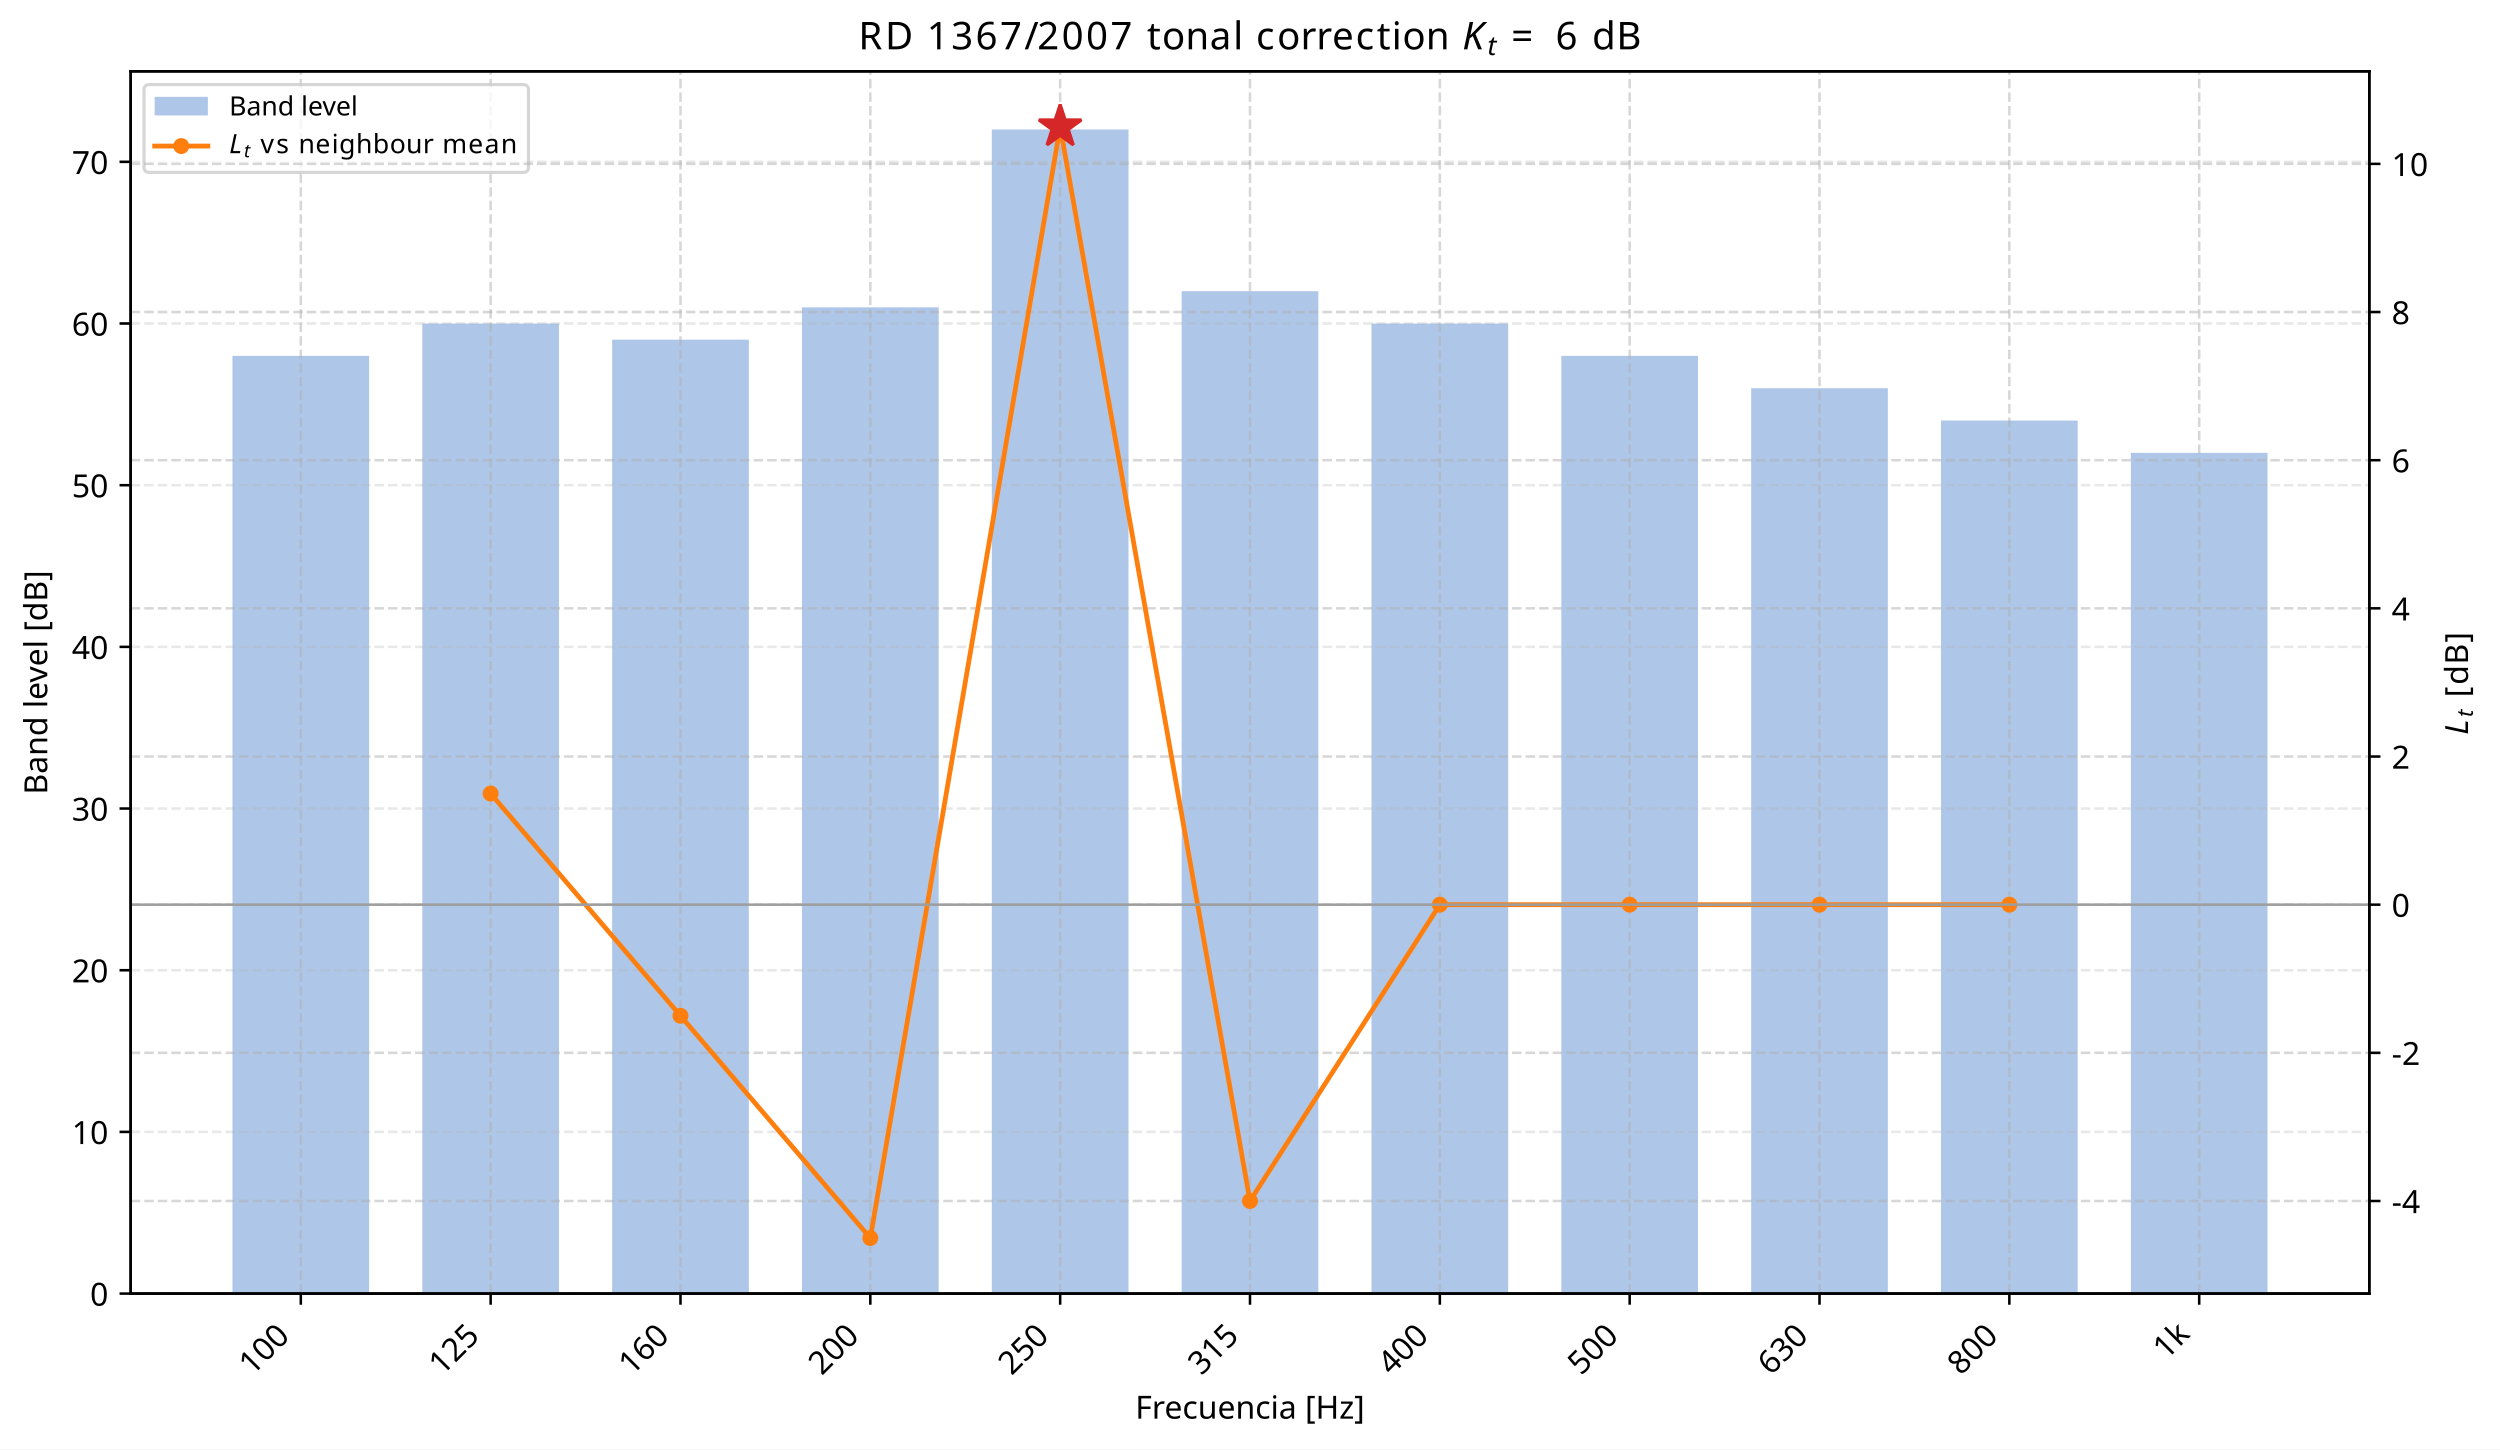
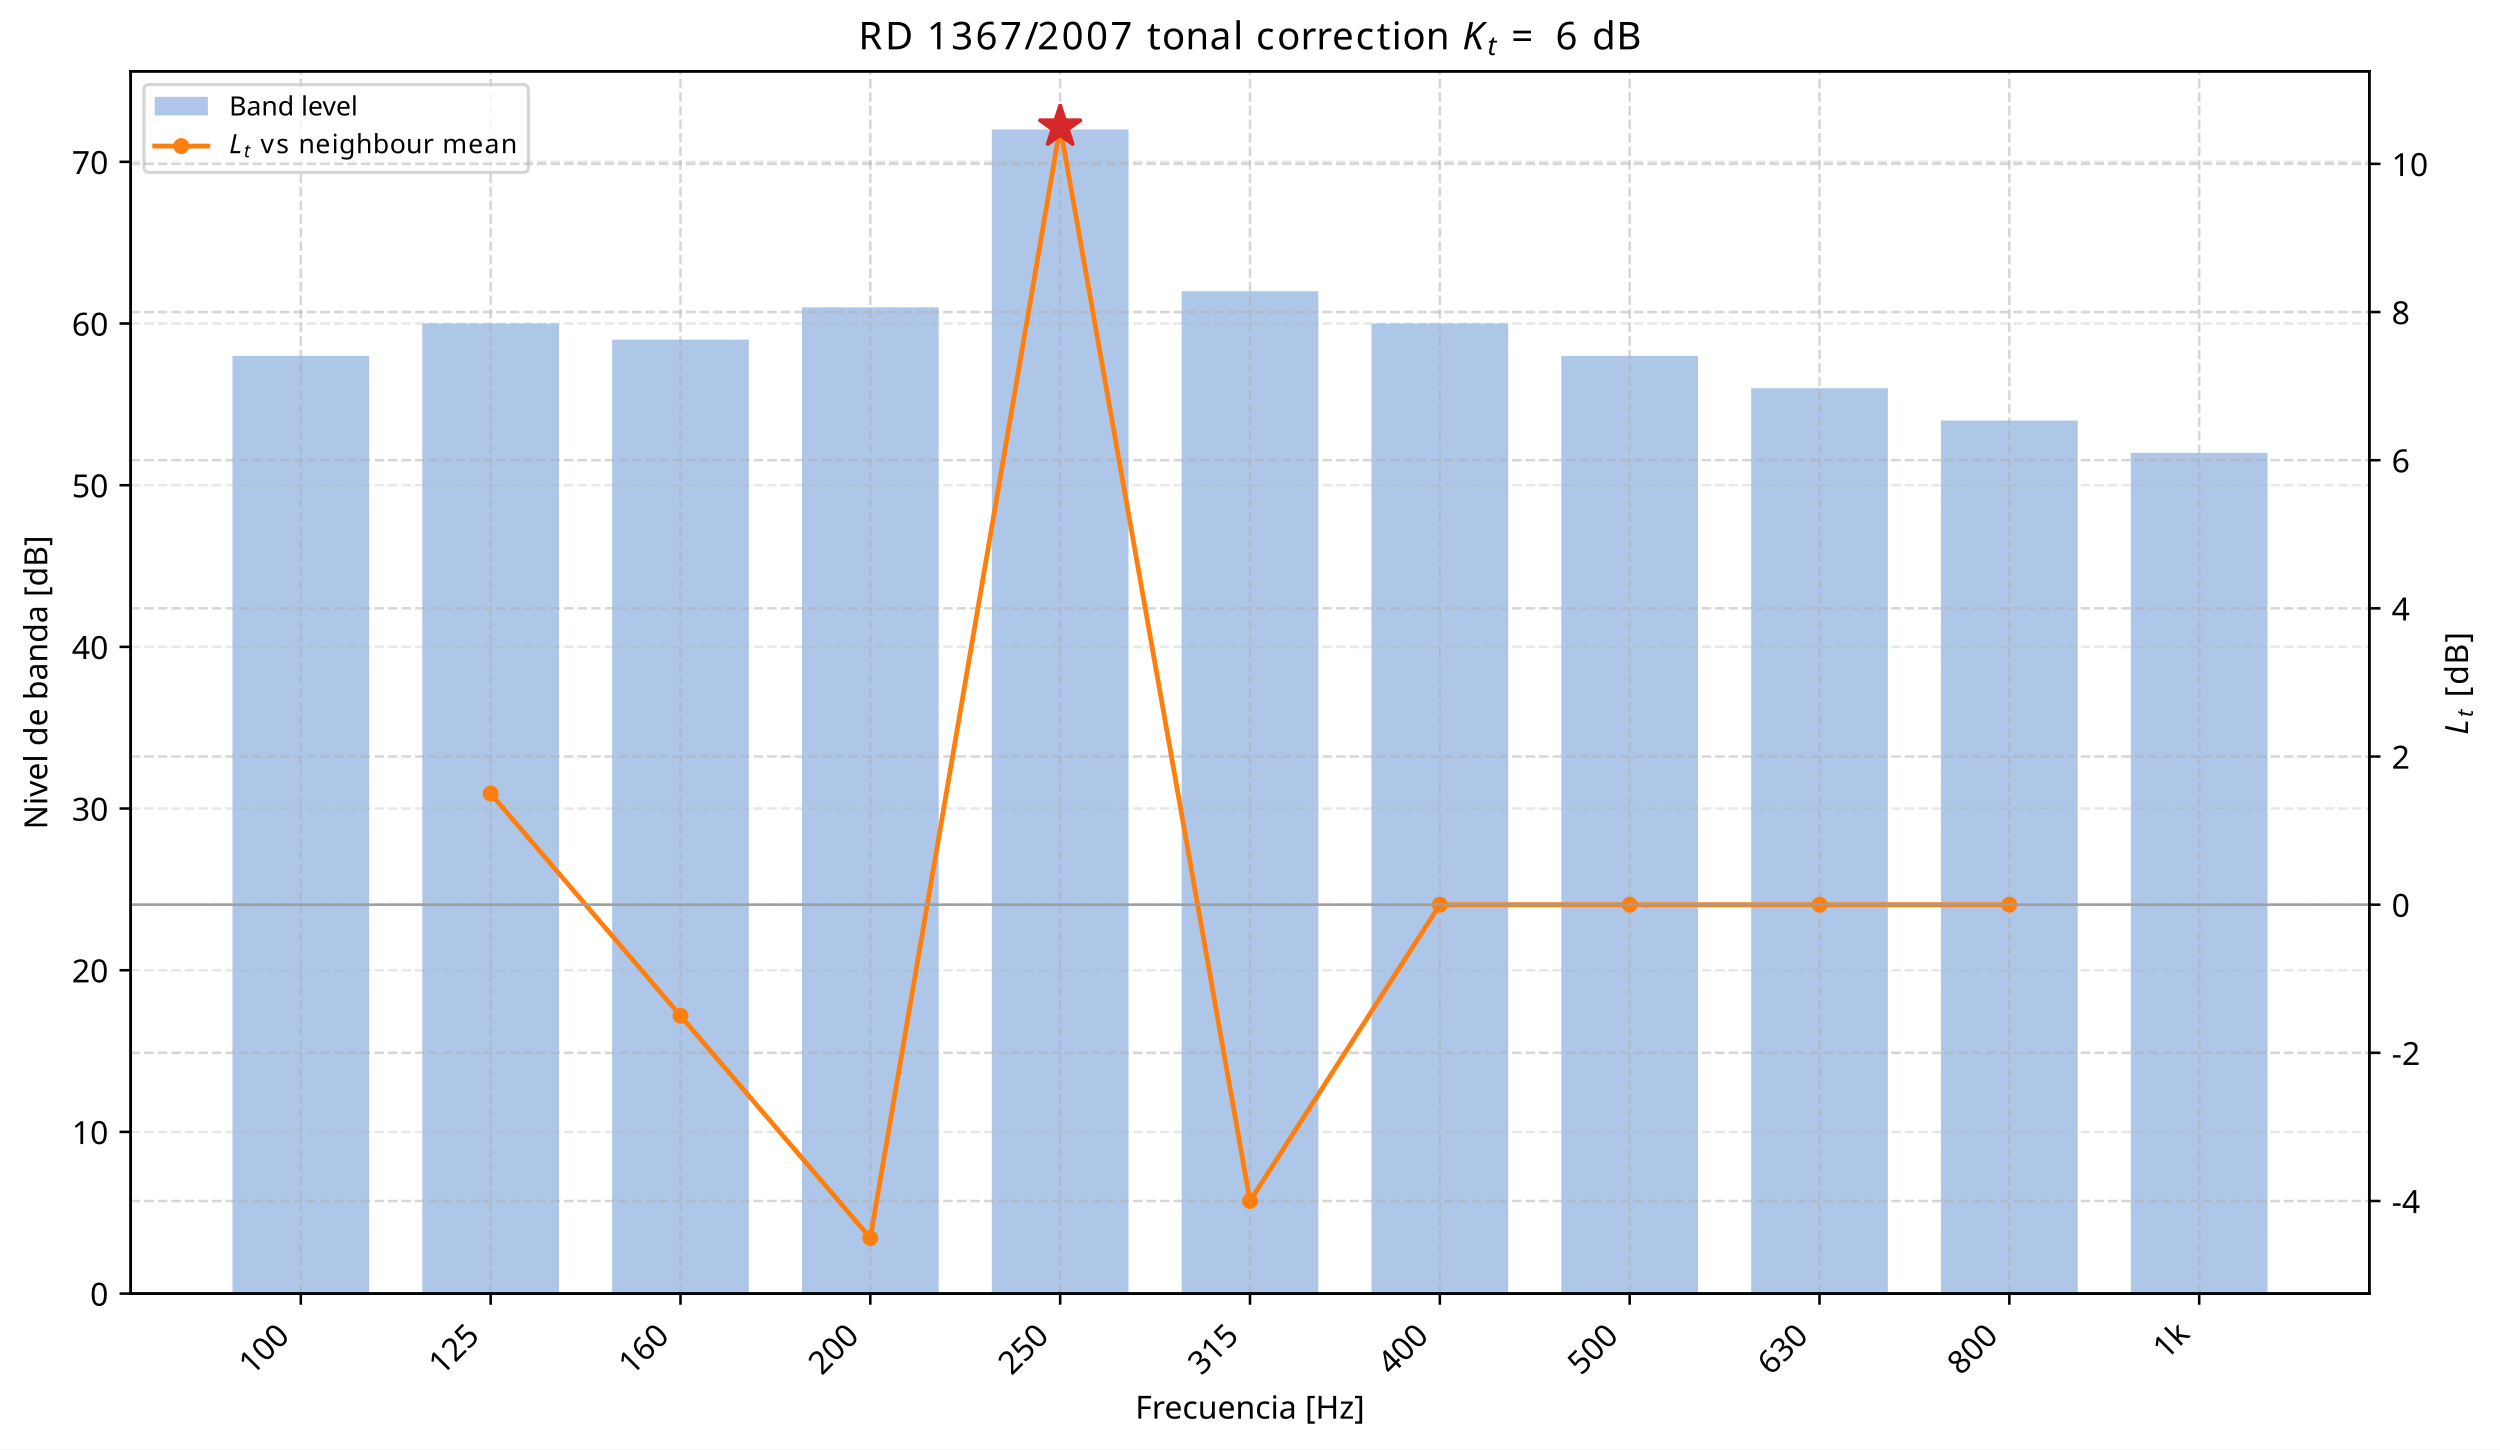
<svg xmlns="http://www.w3.org/2000/svg" xmlns:xlink="http://www.w3.org/1999/xlink" width="782.728pt" height="453.778pt" viewBox="0 0 782.728 453.778" version="1.1">
  <defs>
    <style type="text/css">*{stroke-linejoin: round; stroke-linecap: butt}</style>
  </defs>
  <g id="figure_1">
    <g id="patch_1">
-       <path d="M -0 453.778  L 782.728 453.778  L 782.728 0  L -0 0  z " style="fill: #ffffff" />
+       <path d="M 0 453.778  L 782.728 453.778  L 782.728 0  L 0 0  z " style="fill: #ffffff" />
    </g>
    <g id="axes_1">
      <g id="patch_2">
        <path d="M 40.926 405.01  L 741.801 405.01  L 741.801 22.32  L 40.926 22.32  z " style="fill: #ffffff" />
      </g>
      <g id="patch_3">
        <path d="M 72.784 405.01  L 115.578 405.01  L 115.578 111.412  L 72.784 111.412  z " clip-path="url(#pb8928c2f28)" style="fill: #aec7e8" />
      </g>
      <g id="patch_4">
        <path d="M 132.22 405.01  L 175.015 405.01  L 175.015 101.288  L 132.22 101.288  z " clip-path="url(#pb8928c2f28)" style="fill: #aec7e8" />
      </g>
      <g id="patch_5">
        <path d="M 191.657 405.01  L 234.451 405.01  L 234.451 106.35  L 191.657 106.35  z " clip-path="url(#pb8928c2f28)" style="fill: #aec7e8" />
      </g>
      <g id="patch_6">
        <path d="M 251.093 405.01  L 293.888 405.01  L 293.888 96.226  L 251.093 96.226  z " clip-path="url(#pb8928c2f28)" style="fill: #aec7e8" />
      </g>
      <g id="patch_7">
        <path d="M 310.53 405.01  L 353.324 405.01  L 353.324 40.543  L 310.53 40.543  z " clip-path="url(#pb8928c2f28)" style="fill: #aec7e8" />
      </g>
      <g id="patch_8">
        <path d="M 369.966 405.01  L 412.761 405.01  L 412.761 91.164  L 369.966 91.164  z " clip-path="url(#pb8928c2f28)" style="fill: #aec7e8" />
      </g>
      <g id="patch_9">
        <path d="M 429.403 405.01  L 472.197 405.01  L 472.197 101.288  L 429.403 101.288  z " clip-path="url(#pb8928c2f28)" style="fill: #aec7e8" />
      </g>
      <g id="patch_10">
        <path d="M 488.839 405.01  L 531.634 405.01  L 531.634 111.412  L 488.839 111.412  z " clip-path="url(#pb8928c2f28)" style="fill: #aec7e8" />
      </g>
      <g id="patch_11">
        <path d="M 548.276 405.01  L 591.07 405.01  L 591.07 121.536  L 548.276 121.536  z " clip-path="url(#pb8928c2f28)" style="fill: #aec7e8" />
      </g>
      <g id="patch_12">
        <path d="M 607.712 405.01  L 650.507 405.01  L 650.507 131.66  L 607.712 131.66  z " clip-path="url(#pb8928c2f28)" style="fill: #aec7e8" />
      </g>
      <g id="patch_13">
        <path d="M 667.149 405.01  L 709.943 405.01  L 709.943 141.784  L 667.149 141.784  z " clip-path="url(#pb8928c2f28)" style="fill: #aec7e8" />
      </g>
      <g id="matplotlib.axis_1">
        <g id="xtick_1">
          <g id="line2d_1">
            <path d="M 94.181 405.01  L 94.181 22.32  " clip-path="url(#pb8928c2f28)" style="fill: none; stroke-dasharray: 2.96,1.28; stroke-dashoffset: 0; stroke: #b0b0b0; stroke-opacity: 0.5; stroke-width: 0.8" />
          </g>
          <g id="line2d_2">
            <defs>
              <path id="m3d27035b55" d="M 0 0  L 0 3.5  " style="stroke: #000000; stroke-width: 0.8" />
            </defs>
            <g>
              <use xlink:href="#m3d27035b55" x="94.181" y="405.01" style="stroke: #000000; stroke-width: 0.8" />
            </g>
          </g>
          <g id="text_1">
            <text style="font-size: 10px; font-family: sans-serif" transform="translate(78.98528 430.8788) rotate(-45)">100</text>
          </g>
        </g>
        <g id="xtick_2">
          <g id="line2d_3">
            <path d="M 153.617 405.01  L 153.617 22.32  " clip-path="url(#pb8928c2f28)" style="fill: none; stroke-dasharray: 2.96,1.28; stroke-dashoffset: 0; stroke: #b0b0b0; stroke-opacity: 0.5; stroke-width: 0.8" />
          </g>
          <g id="line2d_4">
            <g>
              <use xlink:href="#m3d27035b55" x="153.617" y="405.01" style="stroke: #000000; stroke-width: 0.8" />
            </g>
          </g>
          <g id="text_2">
            <text style="font-size: 10px; font-family: sans-serif" transform="translate(138.4218 430.8788) rotate(-45)">125</text>
          </g>
        </g>
        <g id="xtick_3">
          <g id="line2d_5">
            <path d="M 213.054 405.01  L 213.054 22.32  " clip-path="url(#pb8928c2f28)" style="fill: none; stroke-dasharray: 2.96,1.28; stroke-dashoffset: 0; stroke: #b0b0b0; stroke-opacity: 0.5; stroke-width: 0.8" />
          </g>
          <g id="line2d_6">
            <g>
              <use xlink:href="#m3d27035b55" x="213.054" y="405.01" style="stroke: #000000; stroke-width: 0.8" />
            </g>
          </g>
          <g id="text_3">
            <text style="font-size: 10px; font-family: sans-serif" transform="translate(197.8583 430.8788) rotate(-45)">160</text>
          </g>
        </g>
        <g id="xtick_4">
          <g id="line2d_7">
            <path d="M 272.49 405.01  L 272.49 22.32  " clip-path="url(#pb8928c2f28)" style="fill: none; stroke-dasharray: 2.96,1.28; stroke-dashoffset: 0; stroke: #b0b0b0; stroke-opacity: 0.5; stroke-width: 0.8" />
          </g>
          <g id="line2d_8">
            <g>
              <use xlink:href="#m3d27035b55" x="272.49" y="405.01" style="stroke: #000000; stroke-width: 0.8" />
            </g>
          </g>
          <g id="text_4">
            <text style="font-size: 10px; font-family: sans-serif" transform="translate(257.2948 430.8788) rotate(-45)">200</text>
          </g>
        </g>
        <g id="xtick_5">
          <g id="line2d_9">
            <path d="M 331.927 405.01  L 331.927 22.32  " clip-path="url(#pb8928c2f28)" style="fill: none; stroke-dasharray: 2.96,1.28; stroke-dashoffset: 0; stroke: #b0b0b0; stroke-opacity: 0.5; stroke-width: 0.8" />
          </g>
          <g id="line2d_10">
            <g>
              <use xlink:href="#m3d27035b55" x="331.927" y="405.01" style="stroke: #000000; stroke-width: 0.8" />
            </g>
          </g>
          <g id="text_5">
            <text style="font-size: 10px; font-family: sans-serif" transform="translate(316.7313 430.8788) rotate(-45)">250</text>
          </g>
        </g>
        <g id="xtick_6">
          <g id="line2d_11">
            <path d="M 391.363 405.01  L 391.363 22.32  " clip-path="url(#pb8928c2f28)" style="fill: none; stroke-dasharray: 2.96,1.28; stroke-dashoffset: 0; stroke: #b0b0b0; stroke-opacity: 0.5; stroke-width: 0.8" />
          </g>
          <g id="line2d_12">
            <g>
              <use xlink:href="#m3d27035b55" x="391.363" y="405.01" style="stroke: #000000; stroke-width: 0.8" />
            </g>
          </g>
          <g id="text_6">
            <text style="font-size: 10px; font-family: sans-serif" transform="translate(376.1678 430.8788) rotate(-45)">315</text>
          </g>
        </g>
        <g id="xtick_7">
          <g id="line2d_13">
            <path d="M 450.8 405.01  L 450.8 22.32  " clip-path="url(#pb8928c2f28)" style="fill: none; stroke-dasharray: 2.96,1.28; stroke-dashoffset: 0; stroke: #b0b0b0; stroke-opacity: 0.5; stroke-width: 0.8" />
          </g>
          <g id="line2d_14">
            <g>
              <use xlink:href="#m3d27035b55" x="450.8" y="405.01" style="stroke: #000000; stroke-width: 0.8" />
            </g>
          </g>
          <g id="text_7">
            <text style="font-size: 10px; font-family: sans-serif" transform="translate(435.6043 430.8788) rotate(-45)">400</text>
          </g>
        </g>
        <g id="xtick_8">
          <g id="line2d_15">
            <path d="M 510.236 405.01  L 510.236 22.32  " clip-path="url(#pb8928c2f28)" style="fill: none; stroke-dasharray: 2.96,1.28; stroke-dashoffset: 0; stroke: #b0b0b0; stroke-opacity: 0.5; stroke-width: 0.8" />
          </g>
          <g id="line2d_16">
            <g>
              <use xlink:href="#m3d27035b55" x="510.236" y="405.01" style="stroke: #000000; stroke-width: 0.8" />
            </g>
          </g>
          <g id="text_8">
            <text style="font-size: 10px; font-family: sans-serif" transform="translate(495.0408 430.8788) rotate(-45)">500</text>
          </g>
        </g>
        <g id="xtick_9">
          <g id="line2d_17">
            <path d="M 569.673 405.01  L 569.673 22.32  " clip-path="url(#pb8928c2f28)" style="fill: none; stroke-dasharray: 2.96,1.28; stroke-dashoffset: 0; stroke: #b0b0b0; stroke-opacity: 0.5; stroke-width: 0.8" />
          </g>
          <g id="line2d_18">
            <g>
              <use xlink:href="#m3d27035b55" x="569.673" y="405.01" style="stroke: #000000; stroke-width: 0.8" />
            </g>
          </g>
          <g id="text_9">
            <text style="font-size: 10px; font-family: sans-serif" transform="translate(554.4774 430.8788) rotate(-45)">630</text>
          </g>
        </g>
        <g id="xtick_10">
          <g id="line2d_19">
            <path d="M 629.109 405.01  L 629.109 22.32  " clip-path="url(#pb8928c2f28)" style="fill: none; stroke-dasharray: 2.96,1.28; stroke-dashoffset: 0; stroke: #b0b0b0; stroke-opacity: 0.5; stroke-width: 0.8" />
          </g>
          <g id="line2d_20">
            <g>
              <use xlink:href="#m3d27035b55" x="629.109" y="405.01" style="stroke: #000000; stroke-width: 0.8" />
            </g>
          </g>
          <g id="text_10">
            <text style="font-size: 10px; font-family: sans-serif" transform="translate(613.9139 430.8788) rotate(-45)">800</text>
          </g>
        </g>
        <g id="xtick_11">
          <g id="line2d_21">
            <path d="M 688.546 405.01  L 688.546 22.32  " clip-path="url(#pb8928c2f28)" style="fill: none; stroke-dasharray: 2.96,1.28; stroke-dashoffset: 0; stroke: #b0b0b0; stroke-opacity: 0.5; stroke-width: 0.8" />
          </g>
          <g id="line2d_22">
            <g>
              <use xlink:href="#m3d27035b55" x="688.546" y="405.01" style="stroke: #000000; stroke-width: 0.8" />
            </g>
          </g>
          <g id="text_11">
            <text style="font-size: 10px; font-family: sans-serif" transform="translate(678.2537 425.976) rotate(-45)">1k</text>
          </g>
        </g>
        <g id="text_12">
          <text style="font-size: 10px; font-family: sans-serif; text-anchor: middle" x="391.363" y="444.176" transform="rotate(-0 391.3634 444.176)">Frecuencia [Hz]</text>
        </g>
      </g>
      <g id="matplotlib.axis_2">
        <g id="ytick_1">
          <g id="line2d_23">
            <path d="M 40.926 405.01  L 741.801 405.01  " clip-path="url(#pb8928c2f28)" style="fill: none; stroke-dasharray: 2.96,1.28; stroke-dashoffset: 0; stroke: #b0b0b0; stroke-opacity: 0.3; stroke-width: 0.8" />
          </g>
          <g id="line2d_24">
            <defs>
              <path id="mef640d9f3a" d="M 0 0  L -3.5 0  " style="stroke: #000000; stroke-width: 0.8" />
            </defs>
            <g>
              <use xlink:href="#mef640d9f3a" x="40.926" y="405.01" style="stroke: #000000; stroke-width: 0.8" />
            </g>
          </g>
          <g id="text_13">
            <text style="font-size: 10px; font-family: sans-serif; text-anchor: end" x="33.926" y="408.808" transform="rotate(-0 33.92578 408.8084)">0</text>
          </g>
        </g>
        <g id="ytick_2">
          <g id="line2d_25">
            <path d="M 40.926 354.389  L 741.801 354.389  " clip-path="url(#pb8928c2f28)" style="fill: none; stroke-dasharray: 2.96,1.28; stroke-dashoffset: 0; stroke: #b0b0b0; stroke-opacity: 0.3; stroke-width: 0.8" />
          </g>
          <g id="line2d_26">
            <g>
              <use xlink:href="#mef640d9f3a" x="40.926" y="354.389" style="stroke: #000000; stroke-width: 0.8" />
            </g>
          </g>
          <g id="text_14">
            <text style="font-size: 10px; font-family: sans-serif; text-anchor: end" x="33.926" y="358.188" transform="rotate(-0 33.92578 358.1881)">10</text>
          </g>
        </g>
        <g id="ytick_3">
          <g id="line2d_27">
            <path d="M 40.926 303.769  L 741.801 303.769  " clip-path="url(#pb8928c2f28)" style="fill: none; stroke-dasharray: 2.96,1.28; stroke-dashoffset: 0; stroke: #b0b0b0; stroke-opacity: 0.3; stroke-width: 0.8" />
          </g>
          <g id="line2d_28">
            <g>
              <use xlink:href="#mef640d9f3a" x="40.926" y="303.769" style="stroke: #000000; stroke-width: 0.8" />
            </g>
          </g>
          <g id="text_15">
            <text style="font-size: 10px; font-family: sans-serif; text-anchor: end" x="33.926" y="307.568" transform="rotate(-0 33.92578 307.5678)">20</text>
          </g>
        </g>
        <g id="ytick_4">
          <g id="line2d_29">
            <path d="M 40.926 253.149  L 741.801 253.149  " clip-path="url(#pb8928c2f28)" style="fill: none; stroke-dasharray: 2.96,1.28; stroke-dashoffset: 0; stroke: #b0b0b0; stroke-opacity: 0.3; stroke-width: 0.8" />
          </g>
          <g id="line2d_30">
            <g>
              <use xlink:href="#mef640d9f3a" x="40.926" y="253.149" style="stroke: #000000; stroke-width: 0.8" />
            </g>
          </g>
          <g id="text_16">
            <text style="font-size: 10px; font-family: sans-serif; text-anchor: end" x="33.926" y="256.947" transform="rotate(-0 33.92578 256.9474)">30</text>
          </g>
        </g>
        <g id="ytick_5">
          <g id="line2d_31">
            <path d="M 40.926 202.528  L 741.801 202.528  " clip-path="url(#pb8928c2f28)" style="fill: none; stroke-dasharray: 2.96,1.28; stroke-dashoffset: 0; stroke: #b0b0b0; stroke-opacity: 0.3; stroke-width: 0.8" />
          </g>
          <g id="line2d_32">
            <g>
              <use xlink:href="#mef640d9f3a" x="40.926" y="202.528" style="stroke: #000000; stroke-width: 0.8" />
            </g>
          </g>
          <g id="text_17">
            <text style="font-size: 10px; font-family: sans-serif; text-anchor: end" x="33.926" y="206.327" transform="rotate(-0 33.92578 206.3271)">40</text>
          </g>
        </g>
        <g id="ytick_6">
          <g id="line2d_33">
            <path d="M 40.926 151.908  L 741.801 151.908  " clip-path="url(#pb8928c2f28)" style="fill: none; stroke-dasharray: 2.96,1.28; stroke-dashoffset: 0; stroke: #b0b0b0; stroke-opacity: 0.3; stroke-width: 0.8" />
          </g>
          <g id="line2d_34">
            <g>
              <use xlink:href="#mef640d9f3a" x="40.926" y="151.908" style="stroke: #000000; stroke-width: 0.8" />
            </g>
          </g>
          <g id="text_18">
            <text style="font-size: 10px; font-family: sans-serif; text-anchor: end" x="33.926" y="155.707" transform="rotate(-0 33.92578 155.7068)">50</text>
          </g>
        </g>
        <g id="ytick_7">
          <g id="line2d_35">
            <path d="M 40.926 101.288  L 741.801 101.288  " clip-path="url(#pb8928c2f28)" style="fill: none; stroke-dasharray: 2.96,1.28; stroke-dashoffset: 0; stroke: #b0b0b0; stroke-opacity: 0.3; stroke-width: 0.8" />
          </g>
          <g id="line2d_36">
            <g>
              <use xlink:href="#mef640d9f3a" x="40.926" y="101.288" style="stroke: #000000; stroke-width: 0.8" />
            </g>
          </g>
          <g id="text_19">
            <text style="font-size: 10px; font-family: sans-serif; text-anchor: end" x="33.926" y="105.087" transform="rotate(-0 33.92578 105.0865)">60</text>
          </g>
        </g>
        <g id="ytick_8">
          <g id="line2d_37">
            <path d="M 40.926 50.667  L 741.801 50.667  " clip-path="url(#pb8928c2f28)" style="fill: none; stroke-dasharray: 2.96,1.28; stroke-dashoffset: 0; stroke: #b0b0b0; stroke-opacity: 0.3; stroke-width: 0.8" />
          </g>
          <g id="line2d_38">
            <g>
              <use xlink:href="#mef640d9f3a" x="40.926" y="50.667" style="stroke: #000000; stroke-width: 0.8" />
            </g>
          </g>
          <g id="text_20">
            <text style="font-size: 10px; font-family: sans-serif; text-anchor: end" x="33.926" y="54.466" transform="rotate(-0 33.92578 54.4662)">70</text>
          </g>
        </g>
        <g id="text_21">
-           <text style="font-size: 10px; font-family: sans-serif; text-anchor: middle" x="14.798" y="213.665" transform="rotate(-90 14.79844 213.6648)">Band level [dB]</text>
+           <text style="font-size: 10px; font-family: sans-serif; text-anchor: middle" x="14.798" y="213.665" transform="rotate(-90 14.79844 213.6648)">Nivel de banda [dB]</text>
        </g>
      </g>
      <g id="patch_14">
        <path d="M 40.926 405.01  L 40.926 22.32  " style="fill: none; stroke: #000000; stroke-width: 0.8; stroke-linejoin: miter; stroke-linecap: square" />
      </g>
      <g id="patch_15">
        <path d="M 741.801 405.01  L 741.801 22.32  " style="fill: none; stroke: #000000; stroke-width: 0.8; stroke-linejoin: miter; stroke-linecap: square" />
      </g>
      <g id="patch_16">
        <path d="M 40.926 405.01  L 741.801 405.01  " style="fill: none; stroke: #000000; stroke-width: 0.8; stroke-linejoin: miter; stroke-linecap: square" />
      </g>
      <g id="patch_17">
        <path d="M 40.926 22.32  L 741.801 22.32  " style="fill: none; stroke: #000000; stroke-width: 0.8; stroke-linejoin: miter; stroke-linecap: square" />
      </g>
      <g id="text_22">
        <g transform="translate(268.7834 16.32)">
          <text>
            <tspan x="0" y="-0.875" style="font-size: 12px; font-family: sans-serif">R</tspan>
            <tspan x="8.338" y="-0.875" style="font-size: 12px; font-family: sans-serif">D</tspan>
            <tspan x="17.578" y="-0.875" style="font-size: 12px; font-family: sans-serif"> </tspan>
            <tspan x="21.393" y="-0.875" style="font-size: 12px; font-family: sans-serif">1</tspan>
            <tspan x="29.027" y="-0.875" style="font-size: 12px; font-family: sans-serif">3</tspan>
            <tspan x="36.662" y="-0.875" style="font-size: 12px; font-family: sans-serif">6</tspan>
            <tspan x="44.297" y="-0.875" style="font-size: 12px; font-family: sans-serif">7</tspan>
            <tspan x="51.932" y="-0.875" style="font-size: 12px; font-family: sans-serif">/</tspan>
            <tspan x="55.975" y="-0.875" style="font-size: 12px; font-family: sans-serif">2</tspan>
            <tspan x="63.609" y="-0.875" style="font-size: 12px; font-family: sans-serif">0</tspan>
            <tspan x="71.244" y="-0.875" style="font-size: 12px; font-family: sans-serif">0</tspan>
            <tspan x="78.879" y="-0.875" style="font-size: 12px; font-family: sans-serif">7</tspan>
            <tspan x="86.514" y="-0.875" style="font-size: 12px; font-family: sans-serif"> </tspan>
            <tspan x="90.328" y="-0.875" style="font-size: 12px; font-family: sans-serif">t</tspan>
            <tspan x="95.033" y="-0.875" style="font-size: 12px; font-family: sans-serif">o</tspan>
            <tspan x="102.375" y="-0.875" style="font-size: 12px; font-family: sans-serif">n</tspan>
            <tspan x="109.98" y="-0.875" style="font-size: 12px; font-family: sans-serif">a</tspan>
            <tspan x="117.334" y="-0.875" style="font-size: 12px; font-family: sans-serif">l</tspan>
            <tspan x="120.668" y="-0.875" style="font-size: 12px; font-family: sans-serif"> </tspan>
            <tspan x="124.482" y="-0.875" style="font-size: 12px; font-family: sans-serif">c</tspan>
            <tspan x="131.08" y="-0.875" style="font-size: 12px; font-family: sans-serif">o</tspan>
            <tspan x="138.422" y="-0.875" style="font-size: 12px; font-family: sans-serif">r</tspan>
            <tspan x="143.355" y="-0.875" style="font-size: 12px; font-family: sans-serif">r</tspan>
            <tspan x="148.289" y="-0.875" style="font-size: 12px; font-family: sans-serif">e</tspan>
            <tspan x="155.672" y="-0.875" style="font-size: 12px; font-family: sans-serif">c</tspan>
            <tspan x="162.27" y="-0.875" style="font-size: 12px; font-family: sans-serif">t</tspan>
            <tspan x="166.975" y="-0.875" style="font-size: 12px; font-family: sans-serif">i</tspan>
            <tspan x="170.309" y="-0.875" style="font-size: 12px; font-family: sans-serif">o</tspan>
            <tspan x="177.65" y="-0.875" style="font-size: 12px; font-family: sans-serif">n</tspan>
            <tspan x="185.256" y="-0.875" style="font-size: 12px; font-family: sans-serif"> </tspan>
            <tspan x="200.561" y="-0.875" style="font-size: 12px; font-family: sans-serif"> </tspan>
            <tspan x="204.376" y="-0.875" style="font-size: 12px; font-family: sans-serif">=</tspan>
            <tspan x="214.43" y="-0.875" style="font-size: 12px; font-family: sans-serif"> </tspan>
            <tspan x="218.245" y="-0.875" style="font-size: 12px; font-family: sans-serif">6</tspan>
            <tspan x="225.879" y="-0.875" style="font-size: 12px; font-family: sans-serif"> </tspan>
            <tspan x="229.694" y="-0.875" style="font-size: 12px; font-family: sans-serif">d</tspan>
            <tspan x="237.311" y="-0.875" style="font-size: 12px; font-family: sans-serif">B</tspan>
            <tspan x="189.07" y="-0.875" style="font-style: oblique; font-size: 12px; font-family: sans-serif">K</tspan>
            <tspan x="196.939" y="0.925" style="font-style: oblique; font-size: 8.4px; font-family: sans-serif">t</tspan>
          </text>
        </g>
      </g>
      <g id="legend_1">
        <g id="patch_18">
          <path d="M 46.757 53.977  L 163.793 53.977  Q 165.459 53.977 165.459 52.311  L 165.459 28.151  Q 165.459 26.485 163.793 26.485  L 46.757 26.485  Q 45.091 26.485 45.091 28.151  L 45.091 52.311  Q 45.091 53.977 46.757 53.977  z " style="fill: #ffffff; opacity: 0.8; stroke: #cccccc; stroke-linejoin: miter" />
        </g>
        <g id="patch_19">
          <path d="M 48.423 36.146  L 65.083 36.146  L 65.083 30.315  L 48.423 30.315  z " style="fill: #aec7e8" />
        </g>
        <g id="text_23">
          <text style="font-size: 8.33px; font-family: sans-serif; text-anchor: start" x="71.747" y="36.146" transform="rotate(-0 71.74678 36.1465)">Band level</text>
        </g>
        <g id="line2d_39">
          <path d="M 48.423 45.728  L 56.753 45.728  L 65.083 45.728  " style="fill: none; stroke: #ff7f0e; stroke-width: 1.5; stroke-linecap: square" />
          <defs>
            <path id="me0e3c44e57" d="M 0 2  C 0.53 2 1.039 1.789 1.414 1.414  C 1.789 1.039 2 0.53 2 0  C 2 -0.53 1.789 -1.039 1.414 -1.414  C 1.039 -1.789 0.53 -2 0 -2  C -0.53 -2 -1.039 -1.789 -1.414 -1.414  C -1.789 -1.039 -2 -0.53 -2 0  C -2 0.53 -1.789 1.039 -1.414 1.414  C -1.039 1.789 -0.53 2 0 2  z " style="stroke: #ff7f0e" />
          </defs>
          <g>
            <use xlink:href="#me0e3c44e57" x="56.753" y="45.728" style="fill: #ff7f0e; stroke: #ff7f0e" />
          </g>
        </g>
        <g id="text_24">
          <g transform="translate(71.74678 48.64345)">
            <text>
              <tspan x="0" y="-0.672" style="font-style: oblique; font-size: 8.33px; font-family: sans-serif">L</tspan>
              <tspan x="4.64" y="0.578" style="font-style: oblique; font-size: 5.831px; font-family: sans-serif">t</tspan>
              <tspan x="7.153" y="-0.672" style="font-size: 8.33px; font-family: sans-serif"> </tspan>
              <tspan x="9.801" y="-0.672" style="font-size: 8.33px; font-family: sans-serif">v</tspan>
              <tspan x="14.729" y="-0.672" style="font-size: 8.33px; font-family: sans-serif">s</tspan>
              <tspan x="19.068" y="-0.672" style="font-size: 8.33px; font-family: sans-serif"> </tspan>
              <tspan x="21.715" y="-0.672" style="font-size: 8.33px; font-family: sans-serif">n</tspan>
              <tspan x="26.994" y="-0.672" style="font-size: 8.33px; font-family: sans-serif">e</tspan>
              <tspan x="32.117" y="-0.672" style="font-size: 8.33px; font-family: sans-serif">i</tspan>
              <tspan x="34.431" y="-0.672" style="font-size: 8.33px; font-family: sans-serif">g</tspan>
              <tspan x="39.718" y="-0.672" style="font-size: 8.33px; font-family: sans-serif">h</tspan>
              <tspan x="44.996" y="-0.672" style="font-size: 8.33px; font-family: sans-serif">b</tspan>
              <tspan x="50.282" y="-0.672" style="font-size: 8.33px; font-family: sans-serif">o</tspan>
              <tspan x="55.378" y="-0.672" style="font-size: 8.33px; font-family: sans-serif">u</tspan>
              <tspan x="60.656" y="-0.672" style="font-size: 8.33px; font-family: sans-serif">r</tspan>
              <tspan x="64.08" y="-0.672" style="font-size: 8.33px; font-family: sans-serif"> </tspan>
              <tspan x="66.727" y="-0.672" style="font-size: 8.33px; font-family: sans-serif">m</tspan>
              <tspan x="74.84" y="-0.672" style="font-size: 8.33px; font-family: sans-serif">e</tspan>
              <tspan x="79.964" y="-0.672" style="font-size: 8.33px; font-family: sans-serif">a</tspan>
              <tspan x="85.067" y="-0.672" style="font-size: 8.33px; font-family: sans-serif">n</tspan>
            </text>
          </g>
        </g>
      </g>
    </g>
    <g id="axes_2">
      <g id="matplotlib.axis_3">
        <g id="ytick_9">
          <g id="line2d_40">
            <path d="M 40.926 376.018  L 741.801 376.018  " clip-path="url(#pb8928c2f28)" style="fill: none; stroke-dasharray: 2.96,1.28; stroke-dashoffset: 0; stroke: #b0b0b0; stroke-opacity: 0.5; stroke-width: 0.8" />
          </g>
          <g id="line2d_41">
            <defs>
              <path id="mbcf877dec0" d="M 0 0  L 3.5 0  " style="stroke: #000000; stroke-width: 0.8" />
            </defs>
            <g>
              <use xlink:href="#mbcf877dec0" x="741.801" y="376.018" style="stroke: #000000; stroke-width: 0.8" />
            </g>
          </g>
          <g id="text_25">
            <text style="font-size: 10px; font-family: sans-serif; text-anchor: start" x="748.801" y="379.817" transform="rotate(-0 748.8011 379.8167)">-4</text>
          </g>
        </g>
        <g id="ytick_10">
          <g id="line2d_42">
            <path d="M 40.926 329.631  L 741.801 329.631  " clip-path="url(#pb8928c2f28)" style="fill: none; stroke-dasharray: 2.96,1.28; stroke-dashoffset: 0; stroke: #b0b0b0; stroke-opacity: 0.5; stroke-width: 0.8" />
          </g>
          <g id="line2d_43">
            <g>
              <use xlink:href="#mbcf877dec0" x="741.801" y="329.631" style="stroke: #000000; stroke-width: 0.8" />
            </g>
          </g>
          <g id="text_26">
            <text style="font-size: 10px; font-family: sans-serif; text-anchor: start" x="748.801" y="333.43" transform="rotate(-0 748.8011 333.4301)">-2</text>
          </g>
        </g>
        <g id="ytick_11">
          <g id="line2d_44">
            <path d="M 40.926 283.245  L 741.801 283.245  " clip-path="url(#pb8928c2f28)" style="fill: none; stroke-dasharray: 2.96,1.28; stroke-dashoffset: 0; stroke: #b0b0b0; stroke-opacity: 0.5; stroke-width: 0.8" />
          </g>
          <g id="line2d_45">
            <g>
              <use xlink:href="#mbcf877dec0" x="741.801" y="283.245" style="stroke: #000000; stroke-width: 0.8" />
            </g>
          </g>
          <g id="text_27">
            <text style="font-size: 10px; font-family: sans-serif; text-anchor: start" x="748.801" y="287.044" transform="rotate(-0 748.8011 287.0435)">0</text>
          </g>
        </g>
        <g id="ytick_12">
          <g id="line2d_46">
            <path d="M 40.926 236.858  L 741.801 236.858  " clip-path="url(#pb8928c2f28)" style="fill: none; stroke-dasharray: 2.96,1.28; stroke-dashoffset: 0; stroke: #b0b0b0; stroke-opacity: 0.5; stroke-width: 0.8" />
          </g>
          <g id="line2d_47">
            <g>
              <use xlink:href="#mbcf877dec0" x="741.801" y="236.858" style="stroke: #000000; stroke-width: 0.8" />
            </g>
          </g>
          <g id="text_28">
            <text style="font-size: 10px; font-family: sans-serif; text-anchor: start" x="748.801" y="240.657" transform="rotate(-0 748.8011 240.6569)">2</text>
          </g>
        </g>
        <g id="ytick_13">
          <g id="line2d_48">
            <path d="M 40.926 190.471  L 741.801 190.471  " clip-path="url(#pb8928c2f28)" style="fill: none; stroke-dasharray: 2.96,1.28; stroke-dashoffset: 0; stroke: #b0b0b0; stroke-opacity: 0.5; stroke-width: 0.8" />
          </g>
          <g id="line2d_49">
            <g>
              <use xlink:href="#mbcf877dec0" x="741.801" y="190.471" style="stroke: #000000; stroke-width: 0.8" />
            </g>
          </g>
          <g id="text_29">
            <text style="font-size: 10px; font-family: sans-serif; text-anchor: start" x="748.801" y="194.27" transform="rotate(-0 748.8011 194.2703)">4</text>
          </g>
        </g>
        <g id="ytick_14">
          <g id="line2d_50">
            <path d="M 40.926 144.085  L 741.801 144.085  " clip-path="url(#pb8928c2f28)" style="fill: none; stroke-dasharray: 2.96,1.28; stroke-dashoffset: 0; stroke: #b0b0b0; stroke-opacity: 0.5; stroke-width: 0.8" />
          </g>
          <g id="line2d_51">
            <g>
              <use xlink:href="#mbcf877dec0" x="741.801" y="144.085" style="stroke: #000000; stroke-width: 0.8" />
            </g>
          </g>
          <g id="text_30">
            <text style="font-size: 10px; font-family: sans-serif; text-anchor: start" x="748.801" y="147.884" transform="rotate(-0 748.8011 147.8837)">6</text>
          </g>
        </g>
        <g id="ytick_15">
          <g id="line2d_52">
            <path d="M 40.926 97.698  L 741.801 97.698  " clip-path="url(#pb8928c2f28)" style="fill: none; stroke-dasharray: 2.96,1.28; stroke-dashoffset: 0; stroke: #b0b0b0; stroke-opacity: 0.5; stroke-width: 0.8" />
          </g>
          <g id="line2d_53">
            <g>
              <use xlink:href="#mbcf877dec0" x="741.801" y="97.698" style="stroke: #000000; stroke-width: 0.8" />
            </g>
          </g>
          <g id="text_31">
            <text style="font-size: 10px; font-family: sans-serif; text-anchor: start" x="748.801" y="101.497" transform="rotate(-0 748.8011 101.4971)">8</text>
          </g>
        </g>
        <g id="ytick_16">
          <g id="line2d_54">
            <path d="M 40.926 51.312  L 741.801 51.312  " clip-path="url(#pb8928c2f28)" style="fill: none; stroke-dasharray: 2.96,1.28; stroke-dashoffset: 0; stroke: #b0b0b0; stroke-opacity: 0.5; stroke-width: 0.8" />
          </g>
          <g id="line2d_55">
            <g>
              <use xlink:href="#mbcf877dec0" x="741.801" y="51.312" style="stroke: #000000; stroke-width: 0.8" />
            </g>
          </g>
          <g id="text_32">
            <text style="font-size: 10px; font-family: sans-serif; text-anchor: start" x="748.801" y="55.11" transform="rotate(-0 748.8011 55.11046)">10</text>
          </g>
        </g>
        <g id="text_33">
          <g transform="translate(773.1261 230.0648) rotate(-90)">
            <text>
              <tspan x="0" y="-0.406" style="font-style: oblique; font-size: 10px; font-family: sans-serif">L</tspan>
              <tspan x="5.571" y="1.094" style="font-style: oblique; font-size: 7px; font-family: sans-serif">t</tspan>
              <tspan x="8.589" y="-0.406" style="font-size: 10px; font-family: sans-serif"> </tspan>
              <tspan x="11.768" y="-0.406" style="font-size: 10px; font-family: sans-serif">[</tspan>
              <tspan x="15.669" y="-0.406" style="font-size: 10px; font-family: sans-serif">d</tspan>
              <tspan x="22.017" y="-0.406" style="font-size: 10px; font-family: sans-serif">B</tspan>
              <tspan x="28.877" y="-0.406" style="font-size: 10px; font-family: sans-serif">]</tspan>
            </text>
          </g>
        </g>
      </g>
      <g id="line2d_56">
        <path d="M 153.617 248.455  L 213.054 318.035  L 272.49 387.615  L 331.927 39.715  L 391.363 376.018  L 450.8 283.245  L 510.236 283.245  L 569.673 283.245  L 629.109 283.245  " clip-path="url(#pb8928c2f28)" style="fill: none; stroke: #ff7f0e; stroke-width: 1.5; stroke-linecap: square" />
        <g clip-path="url(#pb8928c2f28)">
          <use xlink:href="#me0e3c44e57" x="153.617" y="248.455" style="fill: #ff7f0e; stroke: #ff7f0e" />
          <use xlink:href="#me0e3c44e57" x="213.054" y="318.035" style="fill: #ff7f0e; stroke: #ff7f0e" />
          <use xlink:href="#me0e3c44e57" x="272.49" y="387.615" style="fill: #ff7f0e; stroke: #ff7f0e" />
          <use xlink:href="#me0e3c44e57" x="331.927" y="39.715" style="fill: #ff7f0e; stroke: #ff7f0e" />
          <use xlink:href="#me0e3c44e57" x="391.363" y="376.018" style="fill: #ff7f0e; stroke: #ff7f0e" />
          <use xlink:href="#me0e3c44e57" x="450.8" y="283.245" style="fill: #ff7f0e; stroke: #ff7f0e" />
          <use xlink:href="#me0e3c44e57" x="510.236" y="283.245" style="fill: #ff7f0e; stroke: #ff7f0e" />
          <use xlink:href="#me0e3c44e57" x="569.673" y="283.245" style="fill: #ff7f0e; stroke: #ff7f0e" />
          <use xlink:href="#me0e3c44e57" x="629.109" y="283.245" style="fill: #ff7f0e; stroke: #ff7f0e" />
        </g>
      </g>
      <g id="line2d_57">
        <path d="M 40.926 283.245  L 741.801 283.245  " clip-path="url(#pb8928c2f28)" style="fill: none; stroke: #9e9e9e; stroke-width: 0.8; stroke-linecap: square" />
      </g>
      <g id="patch_20">
        <path d="M 40.926 405.01  L 40.926 22.32  " style="fill: none; stroke: #000000; stroke-width: 0.8; stroke-linejoin: miter; stroke-linecap: square" />
      </g>
      <g id="patch_21">
        <path d="M 741.801 405.01  L 741.801 22.32  " style="fill: none; stroke: #000000; stroke-width: 0.8; stroke-linejoin: miter; stroke-linecap: square" />
      </g>
      <g id="patch_22">
        <path d="M 40.926 405.01  L 741.801 405.01  " style="fill: none; stroke: #000000; stroke-width: 0.8; stroke-linejoin: miter; stroke-linecap: square" />
      </g>
      <g id="patch_23">
        <path d="M 40.926 22.32  L 741.801 22.32  " style="fill: none; stroke: #000000; stroke-width: 0.8; stroke-linejoin: miter; stroke-linecap: square" />
      </g>
      <g id="line2d_58">
        <defs>
          <path id="mabc55c0551" d="M 0 -7  L -1.572 -2.163  L -6.657 -2.163  L -2.543 0.826  L -4.114 5.663  L -0 2.674  L 4.114 5.663  L 2.543 0.826  L 6.657 -2.163  L 1.572 -2.163  z " style="stroke: #d62728; stroke-linejoin: bevel" />
        </defs>
        <g clip-path="url(#pb8928c2f28)">
          <use xlink:href="#mabc55c0551" x="331.927" y="39.715" style="fill: #d62728; stroke: #d62728; stroke-linejoin: bevel" />
        </g>
      </g>
    </g>
  </g>
  <defs>
    <clipPath id="pb8928c2f28">
      <rect x="40.926" y="22.32" width="700.875" height="382.69" />
    </clipPath>
  </defs>
</svg>
